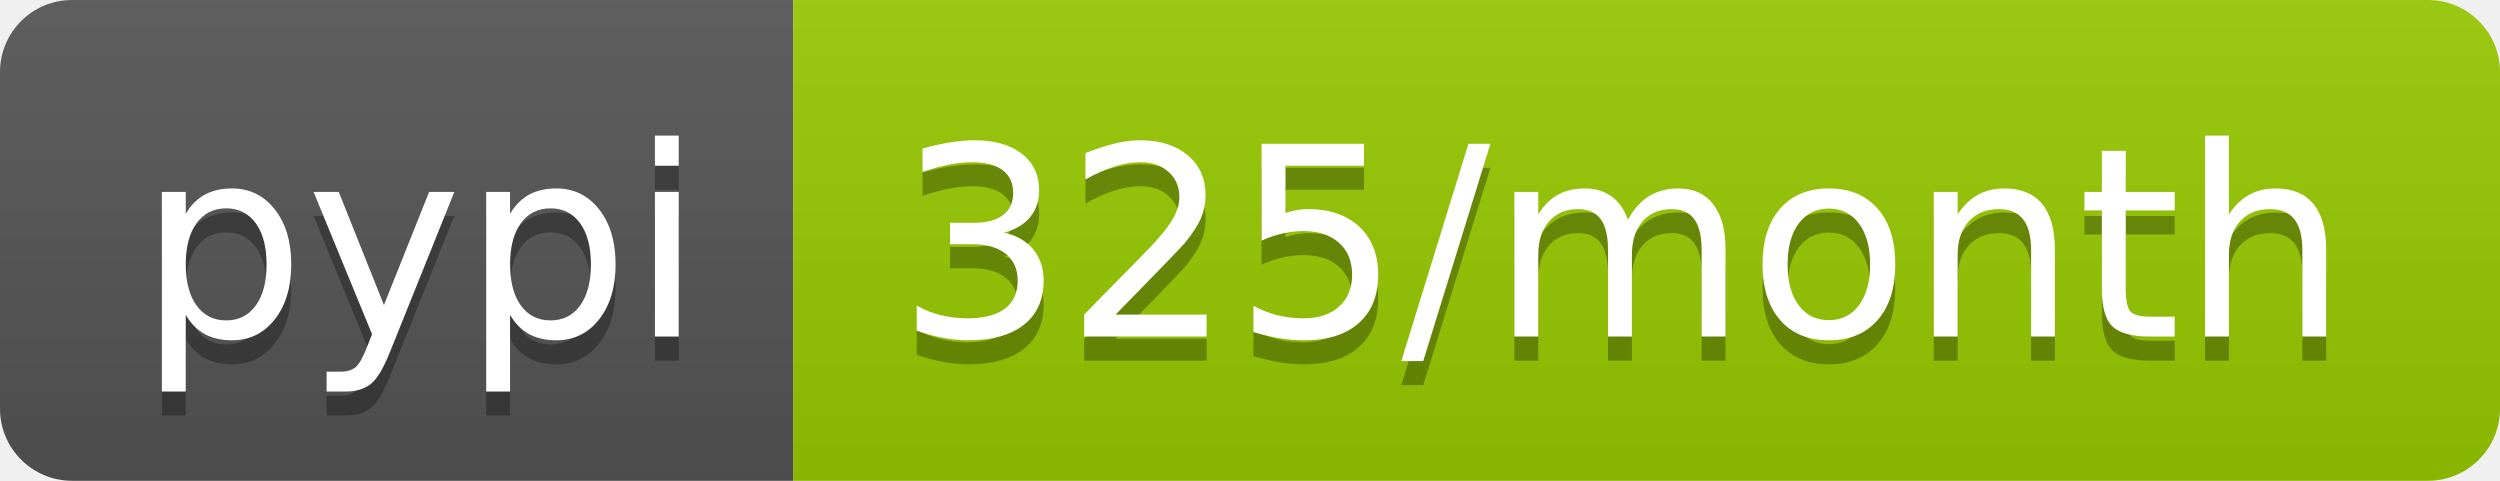
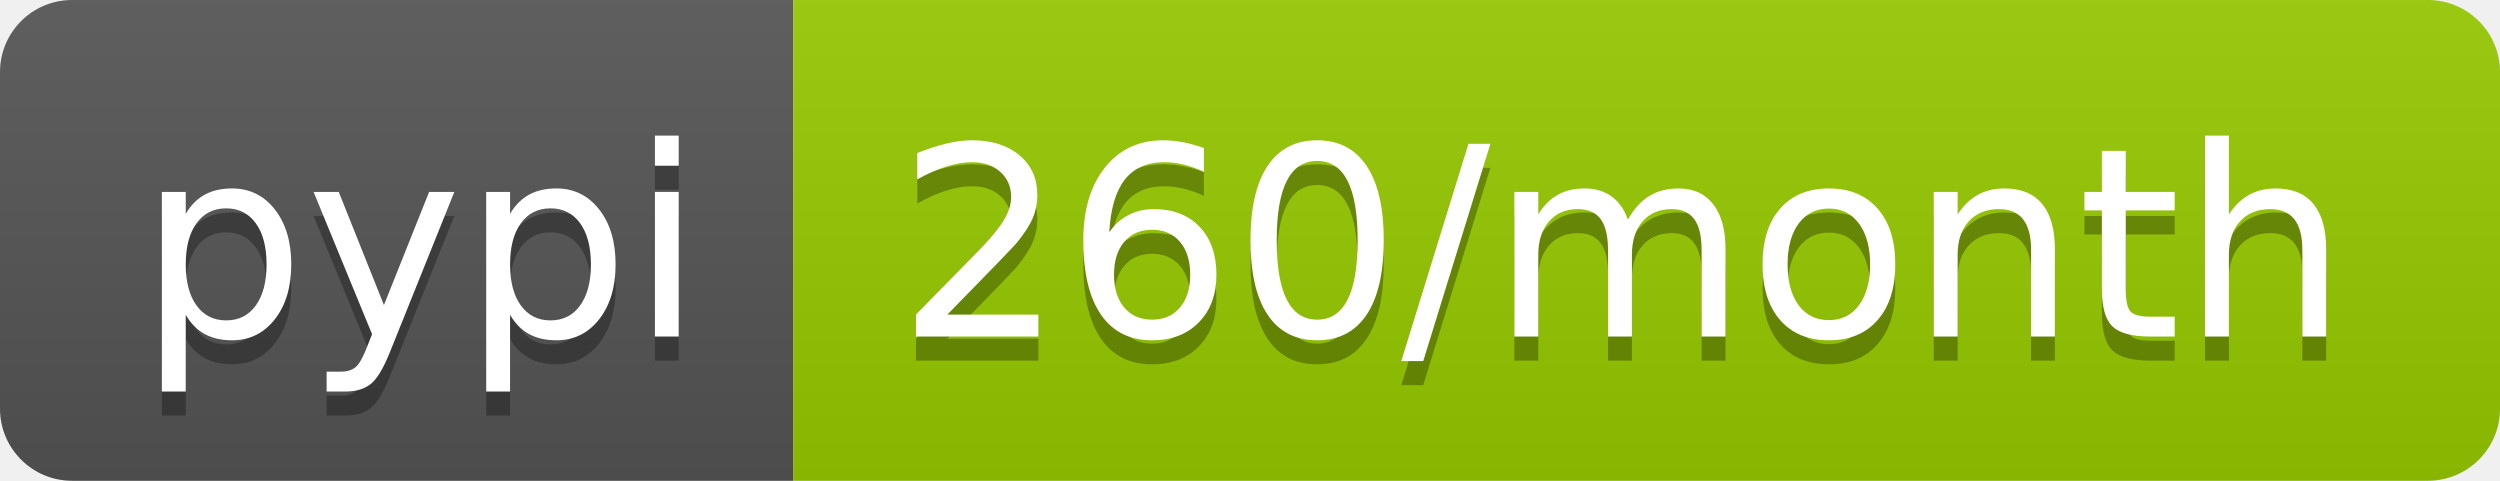
<svg xmlns="http://www.w3.org/2000/svg" width="104" height="20">
  <linearGradient id="b" x2="0" y2="100%">
    <stop offset="0" stop-color="#bbb" stop-opacity=".1" />
    <stop offset="1" stop-opacity=".1" />
  </linearGradient>
  <clipPath id="a">
    <rect width="104" height="20" rx="3" fill="#fff" />
  </clipPath>
  <g clip-path="url(#a)">
    <path fill="#555" d="M0 0h33v20H0z" />
    <path fill="#97ca00" d="M33 0h71v20H33z" />
    <path fill="url(#b)" d="M0 0h104v20H0z" />
  </g>
  <g fill="#fff" text-anchor="middle" font-family="DejaVu Sans,Verdana,Geneva,sans-serif" font-size="110">
    <text x="175" y="150" fill="#010101" fill-opacity=".3" transform="scale(.1)" textLength="230">pypi</text>
    <text x="175" y="140" transform="scale(.1)" textLength="230">pypi</text>
-     <text x="675" y="150" fill="#010101" fill-opacity=".3" transform="scale(.1)" textLength="610">325/month</text>
-     <text x="675" y="140" transform="scale(.1)" textLength="610">325/month</text>
+     <text x="675" y="150" fill="#010101" fill-opacity=".3" transform="scale(.1)" textLength="610">260/month</text>
+     <text x="675" y="140" transform="scale(.1)" textLength="610">260/month</text>
  </g>
</svg>
